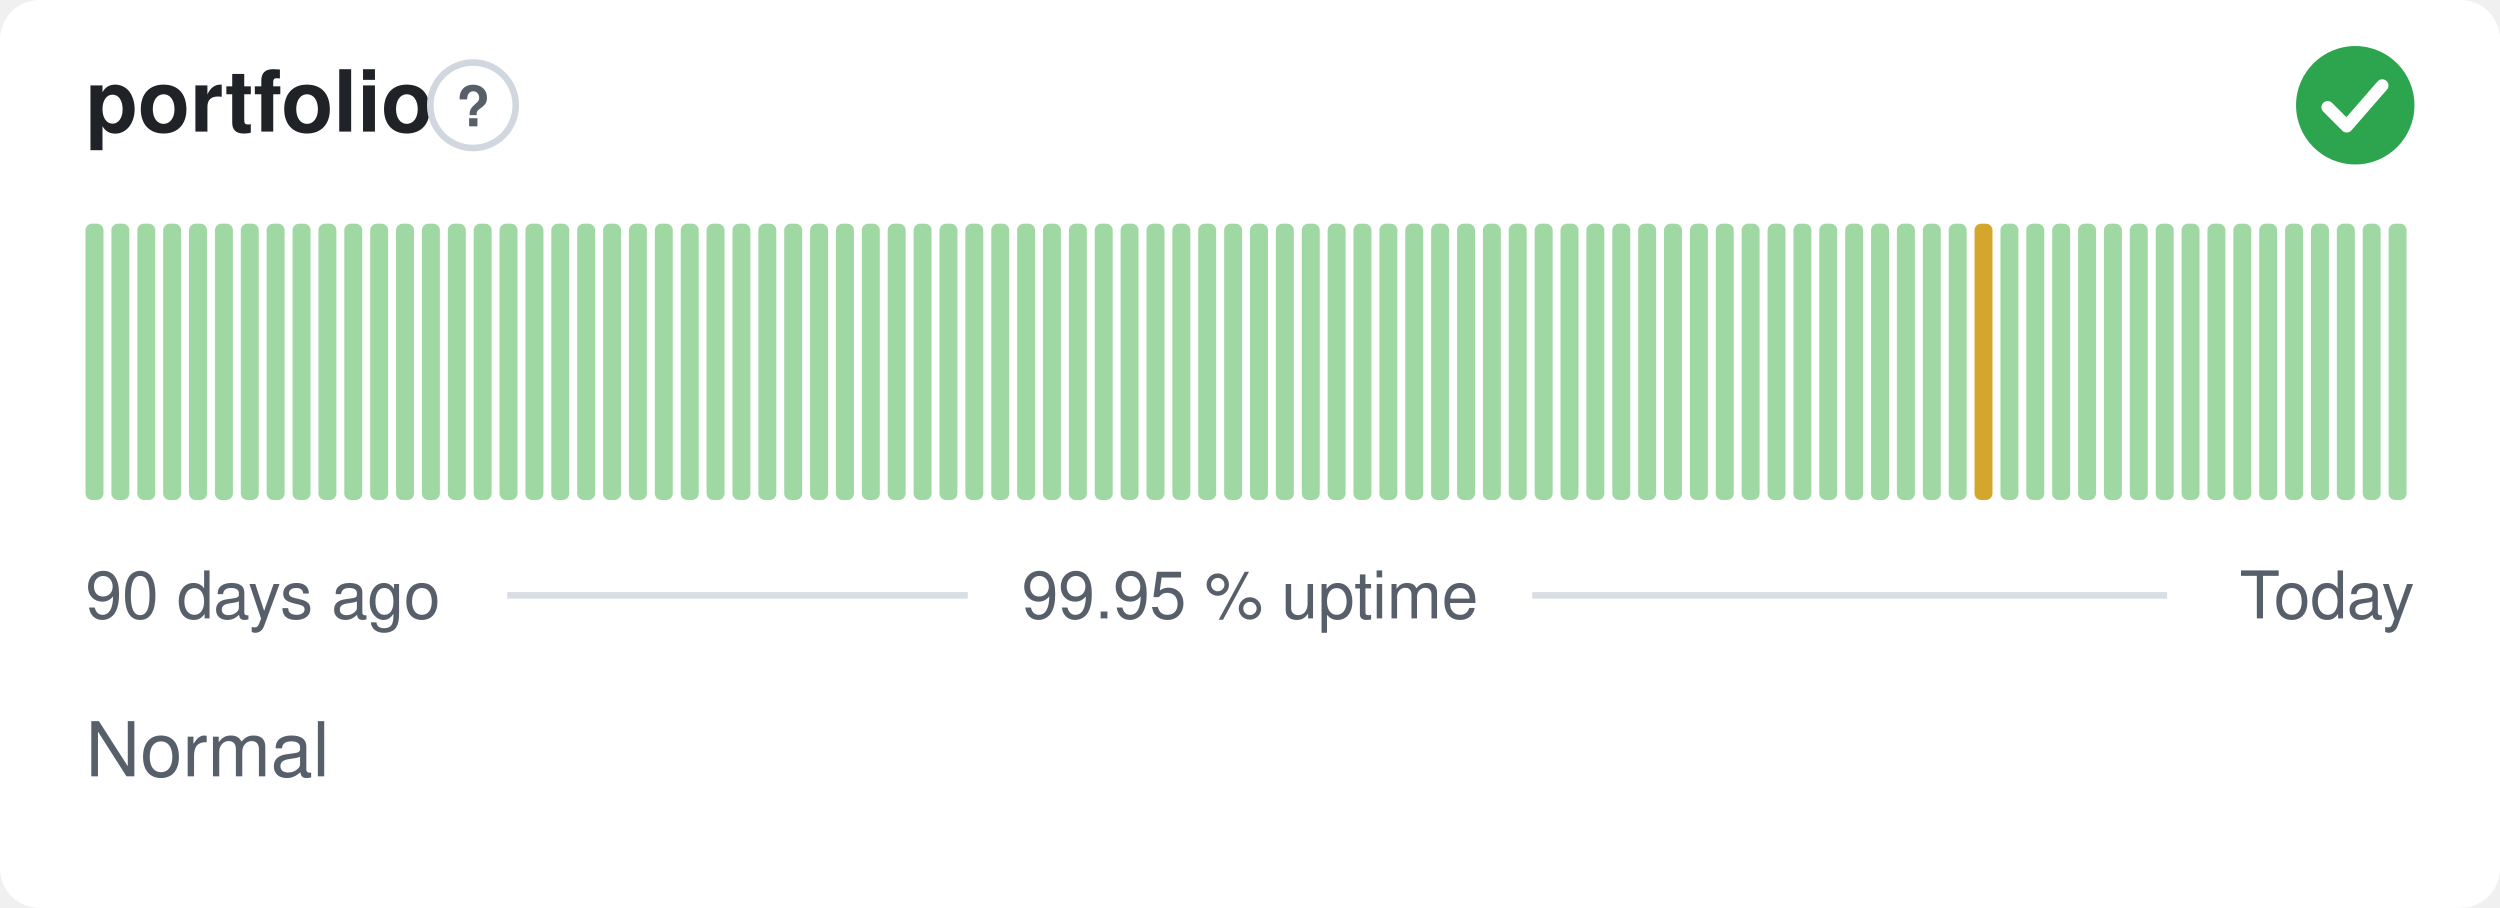
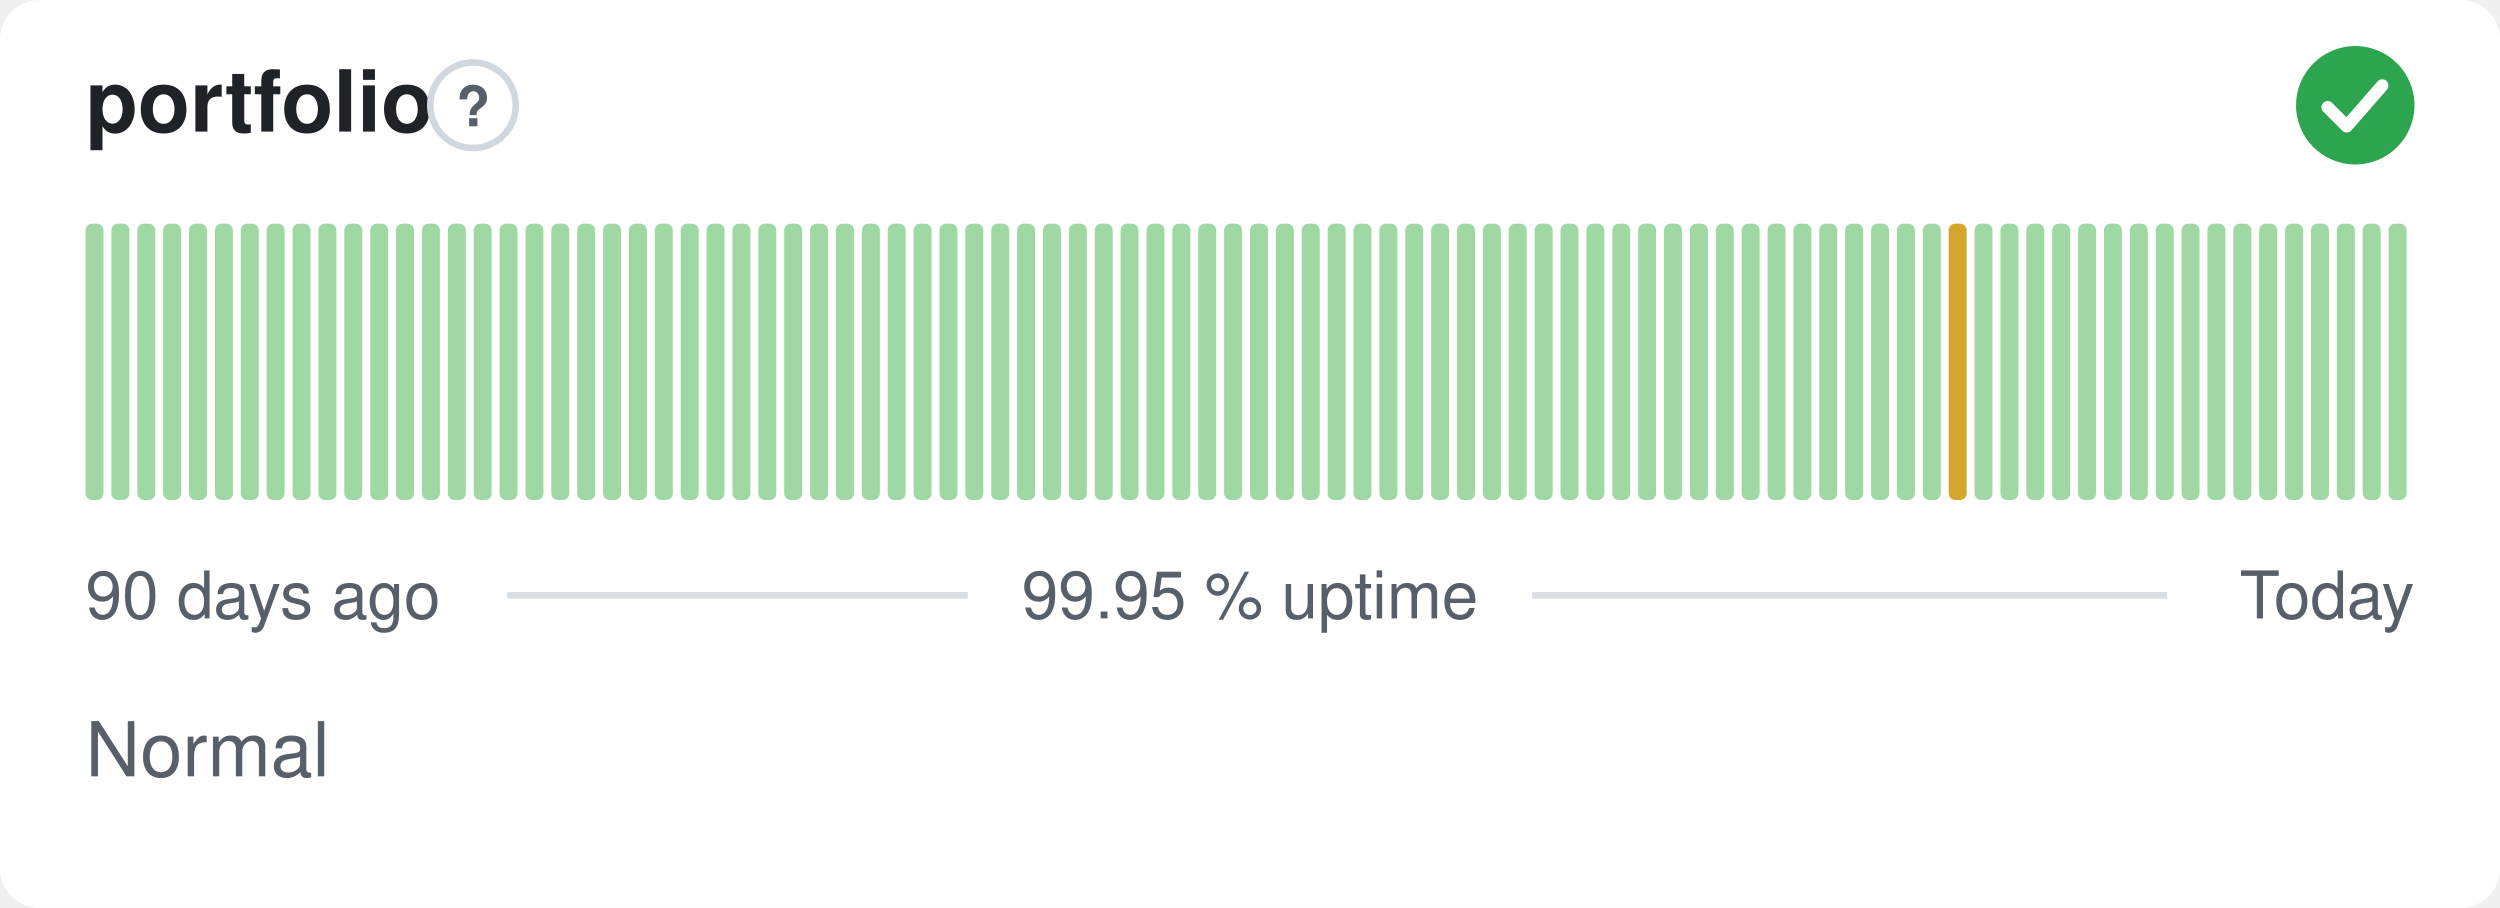
<svg xmlns="http://www.w3.org/2000/svg" width="380" height="138" viewBox="0 0 380 138" role="img" aria-label="portfolio: Normal, 99.95 % uptime over the last 90 days" font-family="-apple-system,BlinkMacSystemFont,'Segoe UI',Helvetica,Arial,sans-serif">
  <style>
    @media (prefers-color-scheme: dark) {
      .bg { fill: #0d1117 }
      .title { fill: #e6edf3 }
      .muted { fill: #8b949e }
      .hint { stroke: #30363d }
      .rule { stroke: #30363d }
      .nodata { fill: #21262d }
    }
  </style>
  <rect class="bg" width="380" height="138" rx="6" fill="#ffffff" />
  <text class="title" x="13" y="20" font-size="13" font-weight="600" fill="#1f2328">portfolio</text>
  <circle class="hint" cx="71.9" cy="16" r="6.5" fill="none" stroke="#d0d7de" stroke-width="1" />
  <text class="muted" x="71.9" y="19.2" text-anchor="middle" font-size="8.5" font-weight="700" fill="#57606a">?</text>
  <circle cx="358" cy="16" r="9" fill="#2da44e" />
  <path d="M353.80 16.30l2.90 2.90 5.40 -6.20" fill="none" stroke="#fff" stroke-width="1.89" stroke-linecap="round" stroke-linejoin="round" />
  <rect x="13.00" y="34.00" width="2.73" height="42.00" rx="1" fill="#9fd8a3" />
  <rect x="16.93" y="34.00" width="2.73" height="42.00" rx="1" fill="#9fd8a3" />
  <rect x="20.87" y="34.00" width="2.73" height="42.00" rx="1" fill="#9fd8a3" />
  <rect x="24.80" y="34.00" width="2.73" height="42.00" rx="1" fill="#9fd8a3" />
  <rect x="28.73" y="34.00" width="2.73" height="42.00" rx="1" fill="#9fd8a3" />
  <rect x="32.67" y="34.00" width="2.73" height="42.00" rx="1" fill="#9fd8a3" />
  <rect x="36.60" y="34.00" width="2.73" height="42.00" rx="1" fill="#9fd8a3" />
  <rect x="40.53" y="34.00" width="2.73" height="42.00" rx="1" fill="#9fd8a3" />
  <rect x="44.47" y="34.00" width="2.73" height="42.00" rx="1" fill="#9fd8a3" />
  <rect x="48.40" y="34.00" width="2.73" height="42.00" rx="1" fill="#9fd8a3" />
  <rect x="52.33" y="34.00" width="2.73" height="42.00" rx="1" fill="#9fd8a3" />
  <rect x="56.27" y="34.00" width="2.73" height="42.00" rx="1" fill="#9fd8a3" />
  <rect x="60.20" y="34.00" width="2.73" height="42.00" rx="1" fill="#9fd8a3" />
  <rect x="64.13" y="34.00" width="2.73" height="42.00" rx="1" fill="#9fd8a3" />
  <rect x="68.07" y="34.00" width="2.73" height="42.00" rx="1" fill="#9fd8a3" />
  <rect x="72.00" y="34.00" width="2.73" height="42.00" rx="1" fill="#9fd8a3" />
  <rect x="75.93" y="34.00" width="2.73" height="42.00" rx="1" fill="#9fd8a3" />
  <rect x="79.87" y="34.00" width="2.73" height="42.00" rx="1" fill="#9fd8a3" />
  <rect x="83.80" y="34.00" width="2.73" height="42.00" rx="1" fill="#9fd8a3" />
  <rect x="87.73" y="34.00" width="2.73" height="42.00" rx="1" fill="#9fd8a3" />
  <rect x="91.67" y="34.00" width="2.73" height="42.00" rx="1" fill="#9fd8a3" />
  <rect x="95.60" y="34.00" width="2.73" height="42.00" rx="1" fill="#9fd8a3" />
  <rect x="99.53" y="34.00" width="2.73" height="42.00" rx="1" fill="#9fd8a3" />
  <rect x="103.47" y="34.00" width="2.73" height="42.00" rx="1" fill="#9fd8a3" />
  <rect x="107.40" y="34.00" width="2.73" height="42.00" rx="1" fill="#9fd8a3" />
  <rect x="111.33" y="34.00" width="2.73" height="42.00" rx="1" fill="#9fd8a3" />
  <rect x="115.27" y="34.00" width="2.73" height="42.00" rx="1" fill="#9fd8a3" />
  <rect x="119.20" y="34.00" width="2.73" height="42.00" rx="1" fill="#9fd8a3" />
  <rect x="123.13" y="34.00" width="2.73" height="42.00" rx="1" fill="#9fd8a3" />
  <rect x="127.07" y="34.00" width="2.73" height="42.00" rx="1" fill="#9fd8a3" />
  <rect x="131.00" y="34.00" width="2.73" height="42.00" rx="1" fill="#9fd8a3" />
  <rect x="134.93" y="34.00" width="2.73" height="42.00" rx="1" fill="#9fd8a3" />
  <rect x="138.87" y="34.00" width="2.73" height="42.00" rx="1" fill="#9fd8a3" />
  <rect x="142.80" y="34.00" width="2.73" height="42.00" rx="1" fill="#9fd8a3" />
  <rect x="146.73" y="34.00" width="2.73" height="42.00" rx="1" fill="#9fd8a3" />
  <rect x="150.67" y="34.00" width="2.73" height="42.00" rx="1" fill="#9fd8a3" />
  <rect x="154.60" y="34.00" width="2.73" height="42.00" rx="1" fill="#9fd8a3" />
  <rect x="158.53" y="34.00" width="2.73" height="42.00" rx="1" fill="#9fd8a3" />
  <rect x="162.47" y="34.00" width="2.73" height="42.00" rx="1" fill="#9fd8a3" />
  <rect x="166.40" y="34.00" width="2.73" height="42.00" rx="1" fill="#9fd8a3" />
  <rect x="170.33" y="34.00" width="2.73" height="42.00" rx="1" fill="#9fd8a3" />
  <rect x="174.27" y="34.00" width="2.73" height="42.00" rx="1" fill="#9fd8a3" />
  <rect x="178.20" y="34.00" width="2.73" height="42.00" rx="1" fill="#9fd8a3" />
  <rect x="182.13" y="34.00" width="2.73" height="42.00" rx="1" fill="#9fd8a3" />
  <rect x="186.07" y="34.00" width="2.73" height="42.00" rx="1" fill="#9fd8a3" />
  <rect x="190.00" y="34.00" width="2.73" height="42.00" rx="1" fill="#9fd8a3" />
  <rect x="193.93" y="34.00" width="2.73" height="42.00" rx="1" fill="#9fd8a3" />
  <rect x="197.87" y="34.00" width="2.73" height="42.00" rx="1" fill="#9fd8a3" />
  <rect x="201.80" y="34.00" width="2.73" height="42.00" rx="1" fill="#9fd8a3" />
  <rect x="205.73" y="34.00" width="2.73" height="42.00" rx="1" fill="#9fd8a3" />
  <rect x="209.67" y="34.00" width="2.73" height="42.00" rx="1" fill="#9fd8a3" />
  <rect x="213.60" y="34.00" width="2.73" height="42.00" rx="1" fill="#9fd8a3" />
  <rect x="217.53" y="34.00" width="2.73" height="42.00" rx="1" fill="#9fd8a3" />
  <rect x="221.47" y="34.00" width="2.73" height="42.00" rx="1" fill="#9fd8a3" />
  <rect x="225.40" y="34.00" width="2.73" height="42.00" rx="1" fill="#9fd8a3" />
  <rect x="229.33" y="34.00" width="2.73" height="42.00" rx="1" fill="#9fd8a3" />
  <rect x="233.27" y="34.00" width="2.73" height="42.00" rx="1" fill="#9fd8a3" />
  <rect x="237.20" y="34.00" width="2.73" height="42.00" rx="1" fill="#9fd8a3" />
  <rect x="241.13" y="34.00" width="2.73" height="42.00" rx="1" fill="#9fd8a3" />
  <rect x="245.07" y="34.00" width="2.73" height="42.00" rx="1" fill="#9fd8a3" />
  <rect x="249.00" y="34.00" width="2.73" height="42.00" rx="1" fill="#9fd8a3" />
  <rect x="252.93" y="34.00" width="2.73" height="42.00" rx="1" fill="#9fd8a3" />
  <rect x="256.87" y="34.00" width="2.73" height="42.00" rx="1" fill="#9fd8a3" />
  <rect x="260.80" y="34.00" width="2.73" height="42.00" rx="1" fill="#9fd8a3" />
  <rect x="264.73" y="34.00" width="2.73" height="42.00" rx="1" fill="#9fd8a3" />
  <rect x="268.67" y="34.00" width="2.73" height="42.00" rx="1" fill="#9fd8a3" />
  <rect x="272.60" y="34.00" width="2.73" height="42.00" rx="1" fill="#9fd8a3" />
  <rect x="276.53" y="34.00" width="2.73" height="42.00" rx="1" fill="#9fd8a3" />
  <rect x="280.47" y="34.00" width="2.73" height="42.00" rx="1" fill="#9fd8a3" />
  <rect x="284.40" y="34.00" width="2.73" height="42.00" rx="1" fill="#9fd8a3" />
  <rect x="288.33" y="34.00" width="2.73" height="42.00" rx="1" fill="#9fd8a3" />
  <rect x="292.27" y="34.00" width="2.73" height="42.00" rx="1" fill="#9fd8a3" />
-   <rect x="296.20" y="34.00" width="2.73" height="42.00" rx="1" fill="#9fd8a3" />
-   <rect x="300.13" y="34.00" width="2.73" height="42.00" rx="1" fill="#d4a72c" />
+   <rect x="296.20" y="34.00" width="2.73" height="42.00" rx="1" fill="#d4a72c" />
+   <rect x="300.13" y="34.00" width="2.73" height="42.00" rx="1" fill="#9fd8a3" />
  <rect x="304.07" y="34.00" width="2.73" height="42.00" rx="1" fill="#9fd8a3" />
  <rect x="308.00" y="34.00" width="2.73" height="42.00" rx="1" fill="#9fd8a3" />
  <rect x="311.93" y="34.00" width="2.73" height="42.00" rx="1" fill="#9fd8a3" />
  <rect x="315.87" y="34.00" width="2.73" height="42.00" rx="1" fill="#9fd8a3" />
  <rect x="319.80" y="34.00" width="2.73" height="42.00" rx="1" fill="#9fd8a3" />
  <rect x="323.73" y="34.00" width="2.73" height="42.00" rx="1" fill="#9fd8a3" />
  <rect x="327.67" y="34.00" width="2.73" height="42.00" rx="1" fill="#9fd8a3" />
  <rect x="331.60" y="34.00" width="2.73" height="42.00" rx="1" fill="#9fd8a3" />
  <rect x="335.53" y="34.00" width="2.73" height="42.00" rx="1" fill="#9fd8a3" />
  <rect x="339.47" y="34.00" width="2.73" height="42.00" rx="1" fill="#9fd8a3" />
  <rect x="343.40" y="34.00" width="2.73" height="42.00" rx="1" fill="#9fd8a3" />
  <rect x="347.33" y="34.00" width="2.73" height="42.00" rx="1" fill="#9fd8a3" />
  <rect x="351.27" y="34.00" width="2.73" height="42.00" rx="1" fill="#9fd8a3" />
  <rect x="355.20" y="34.00" width="2.73" height="42.00" rx="1" fill="#9fd8a3" />
  <rect x="359.13" y="34.00" width="2.73" height="42.00" rx="1" fill="#9fd8a3" />
  <rect x="363.07" y="34.00" width="2.73" height="42.00" rx="1" fill="#9fd8a3" />
  <text class="muted" x="13" y="94" font-size="10" fill="#57606a">90 days ago</text>
  <text class="muted" x="190" y="94" text-anchor="middle" font-size="10" fill="#57606a">99.95 % uptime</text>
  <text class="muted" x="367" y="94" text-anchor="end" font-size="10" fill="#57606a">Today</text>
  <line class="rule" x1="77.1" y1="90.5" x2="147.1" y2="90.5" stroke="#d8dee4" stroke-width="1" />
  <line class="rule" x1="232.9" y1="90.5" x2="329.4" y2="90.5" stroke="#d8dee4" stroke-width="1" />
  <text class="muted" x="13" y="118" font-size="11.5" fill="#57606a">Normal</text>
</svg>
